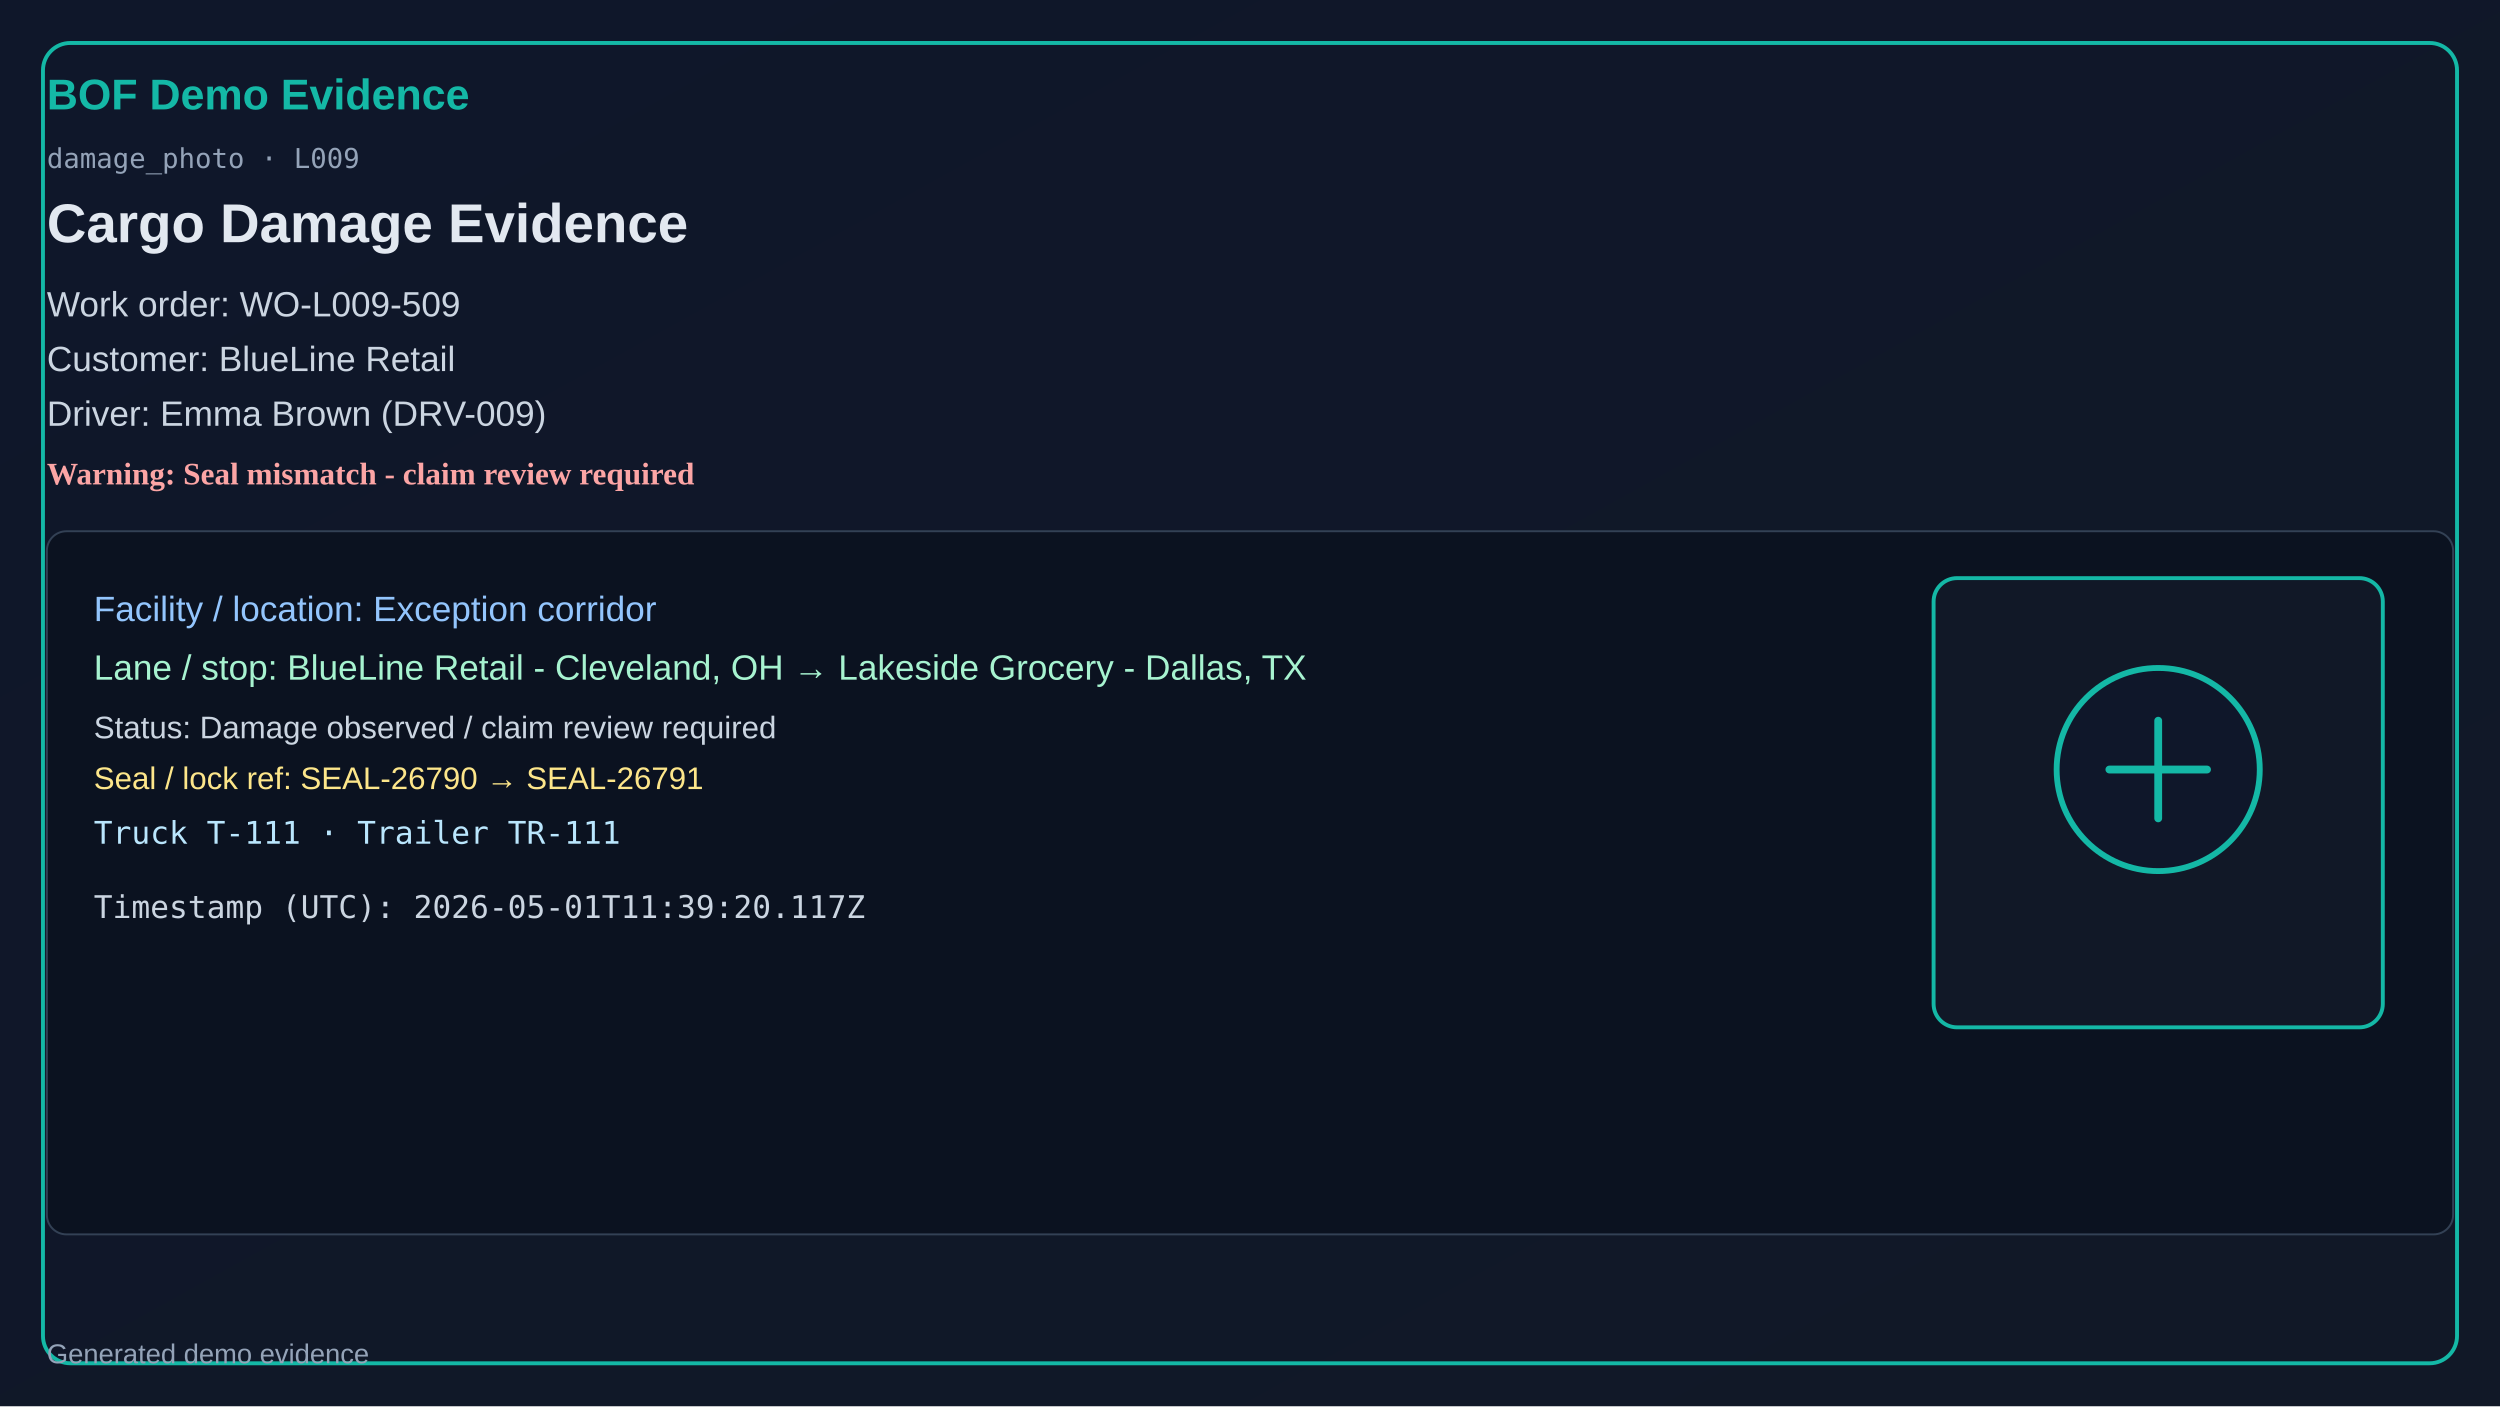
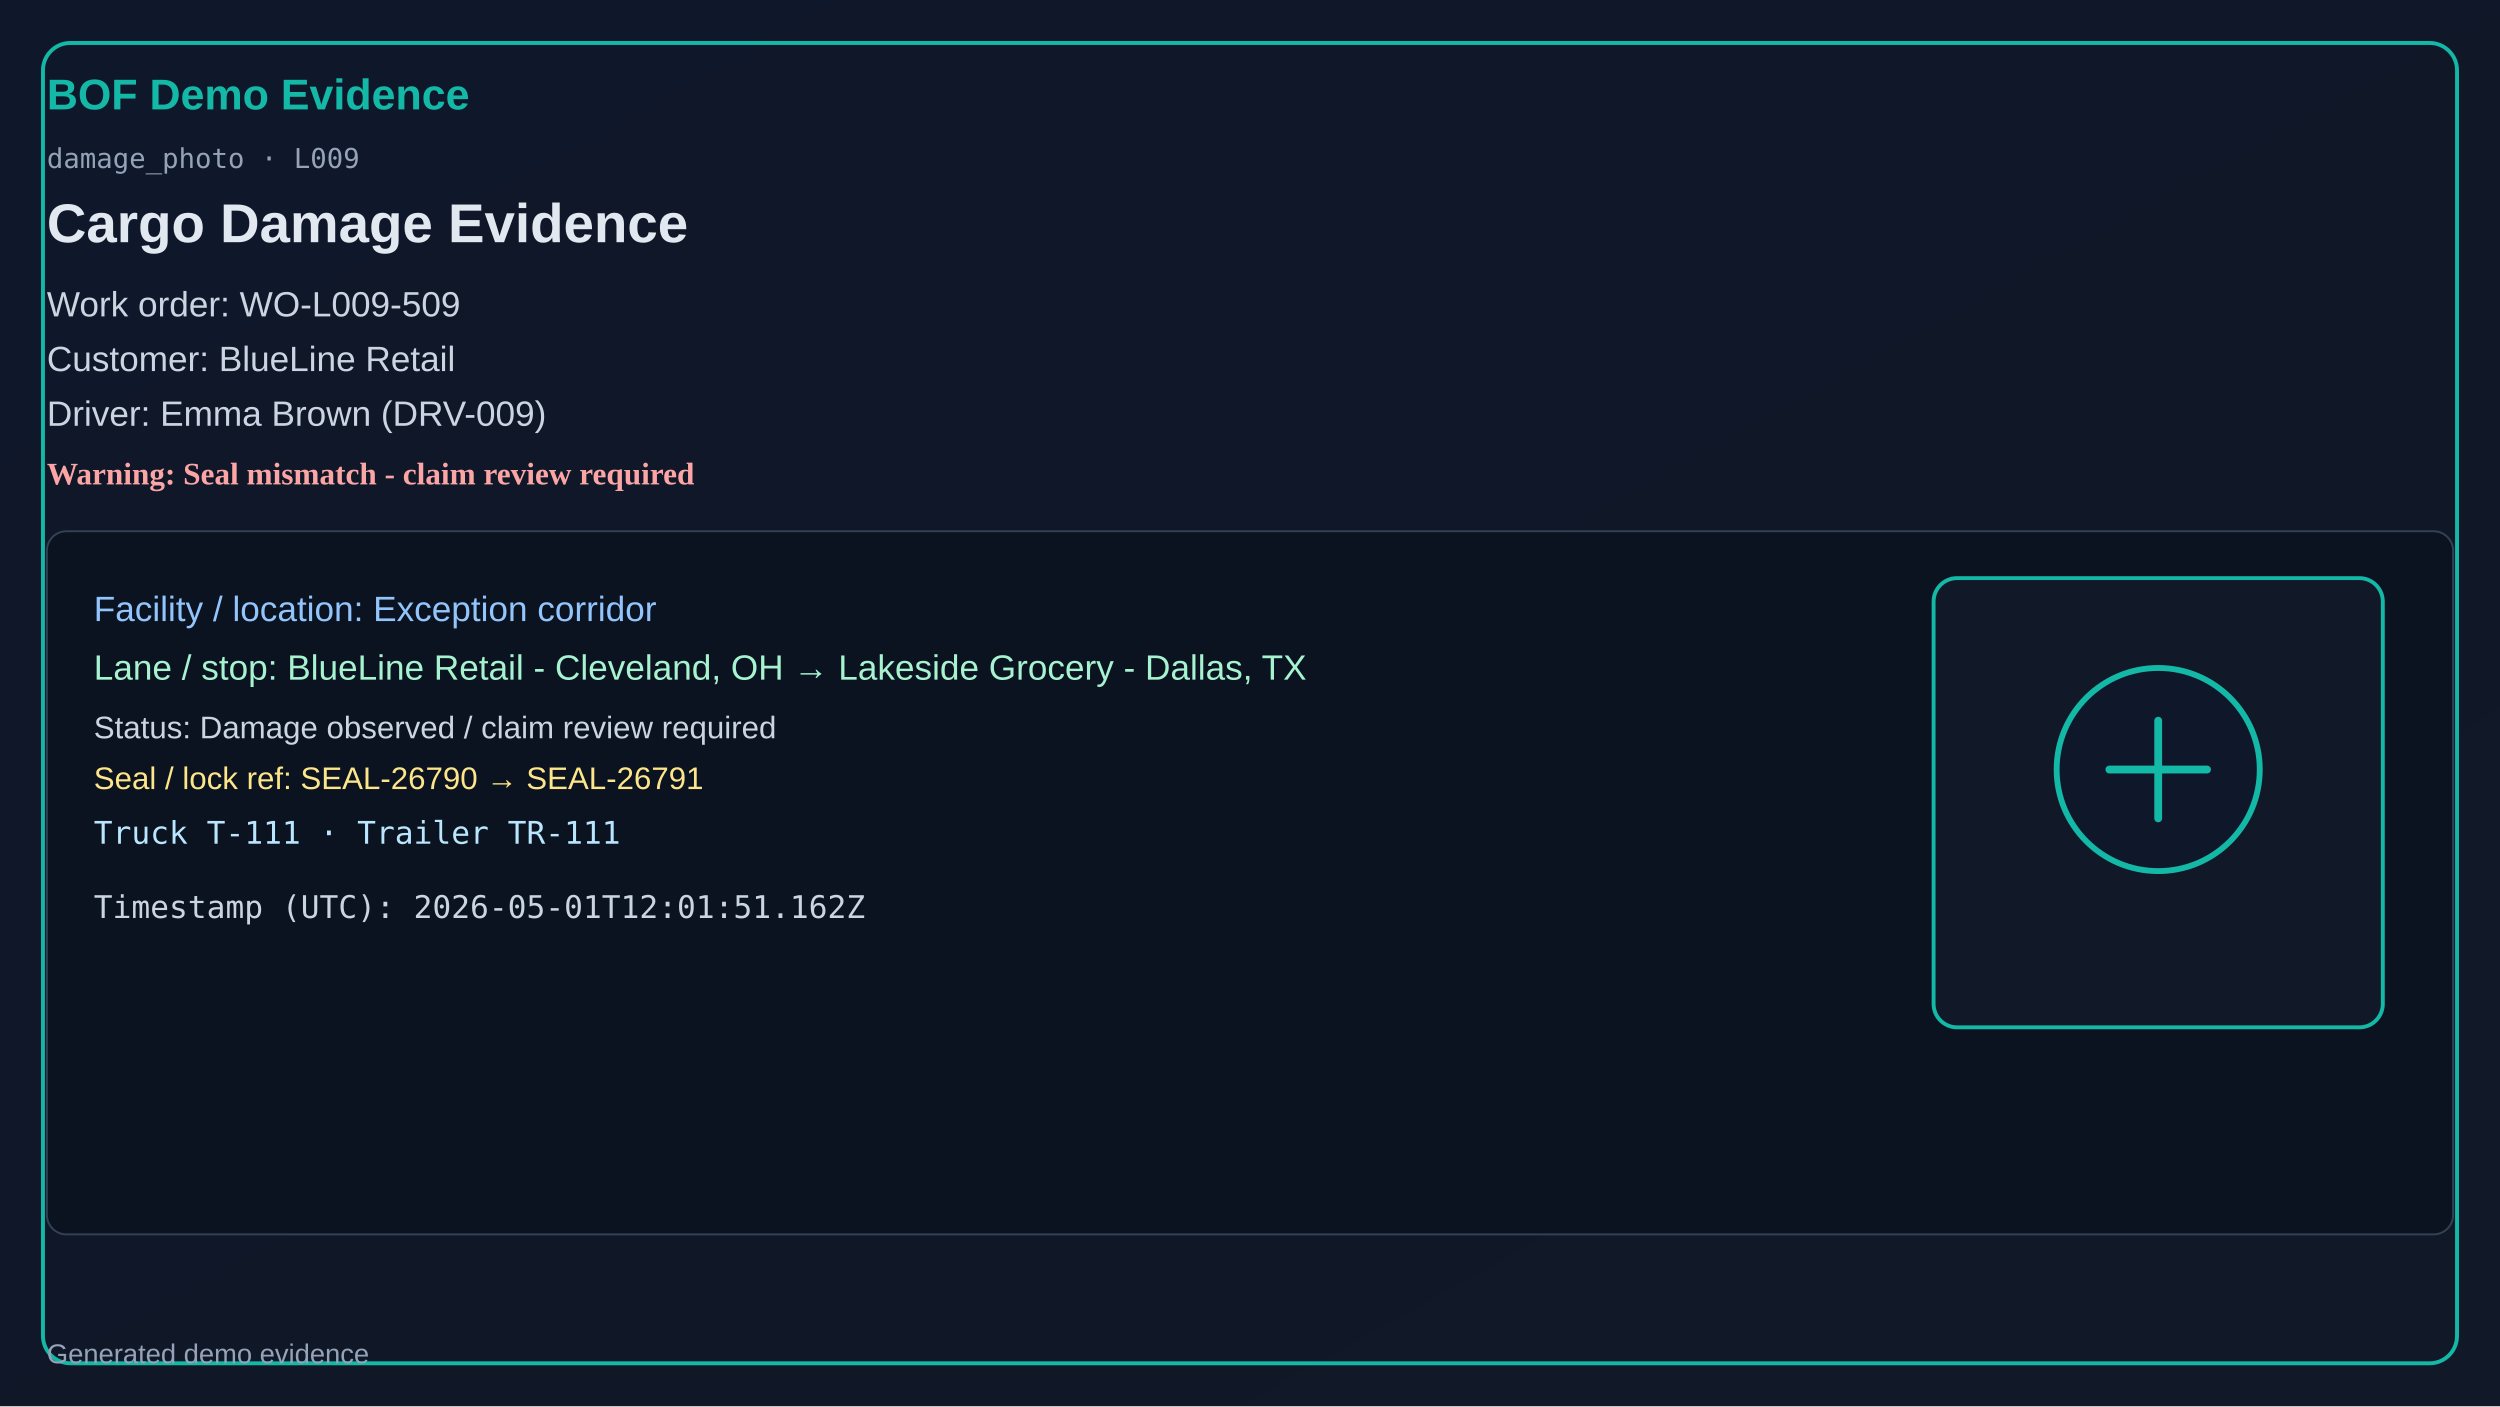
<svg xmlns="http://www.w3.org/2000/svg" width="1280" height="720" viewBox="0 0 1280 720">
  <defs>
    <linearGradient id="bg" x1="0" y1="0" x2="1" y2="1">
      <stop offset="0%" stop-color="#0f172a" />
      <stop offset="100%" stop-color="#111827" />
    </linearGradient>
  </defs>
  <rect x="0" y="0" width="1280" height="720" fill="url(#bg)" />
  <rect x="22" y="22" width="1236" height="676" rx="14" fill="none" stroke="#14b8a6" stroke-width="2" />
  <text x="24" y="56" fill="#14b8a6" font-size="22" font-family="Segoe UI, Arial" font-weight="700">BOF Demo Evidence</text>
  <text x="24" y="86" fill="#94a3b8" font-size="14" font-family="Consolas, monospace">damage_photo · L009</text>
  <text x="24" y="124" fill="#e2e8f0" font-size="28" font-family="Segoe UI, Arial" font-weight="600">Cargo Damage Evidence</text>
  <text x="24" y="162" fill="#cbd5e1" font-size="18" font-family="Segoe UI, Arial">Work order: WO-L009-509</text>
  <text x="24" y="190" fill="#cbd5e1" font-size="18" font-family="Segoe UI, Arial">Customer: BlueLine Retail</text>
  <text x="24" y="218" fill="#cbd5e1" font-size="18" font-family="Segoe UI, Arial">Driver: Emma Brown (DRV-009)</text>
  <text x="24" y="248" fill="#fca5a5" font-size="16" font-weight="700">Warning: Seal mismatch - claim review required</text>
  <rect x="24" y="272" width="1232" height="360" rx="10" fill="#0b1220" stroke="#334155" />
  <text x="48" y="318" fill="#93c5fd" font-size="18" font-family="Segoe UI, Arial">Facility / location: Exception corridor</text>
  <text x="48" y="348" fill="#a7f3d0" font-size="18" font-family="Segoe UI, Arial">Lane / stop: BlueLine Retail - Cleveland, OH → Lakeside Grocery - Dallas, TX</text>
  <text x="48" y="378" fill="#cbd5e1" font-size="16" font-family="Segoe UI, Arial">Status: Damage observed / claim review required</text>
  <text x="48" y="404" fill="#fde68a" font-size="16" font-family="Segoe UI, Arial">Seal / lock ref: SEAL-26790 → SEAL-26791</text>
  <text x="48" y="432" fill="#bae6fd" font-size="16" font-family="Consolas, monospace">Truck T-111 · Trailer TR-111</text>
-   <text x="48" y="470" fill="#cbd5e1" font-size="16" font-family="Consolas, monospace">Timestamp (UTC): 2026-05-01T11:39:20.117Z</text>
+   <text x="48" y="470" fill="#cbd5e1" font-size="16" font-family="Consolas, monospace">Timestamp (UTC): 2026-05-01T12:01:51.162Z</text>
  <rect x="990" y="296" width="230" height="230" rx="12" fill="#111827" stroke="#14b8a6" stroke-width="2" />
  <circle cx="1105" cy="394" r="52" fill="#0f172a" stroke="#14b8a6" stroke-width="3" />
  <path d="M1080 394h50M1105 369v50" stroke="#14b8a6" stroke-width="4" stroke-linecap="round" />
  <text x="24" y="698" fill="#94a3b8" font-size="14" font-family="Segoe UI, Arial">Generated demo evidence</text>
</svg>
